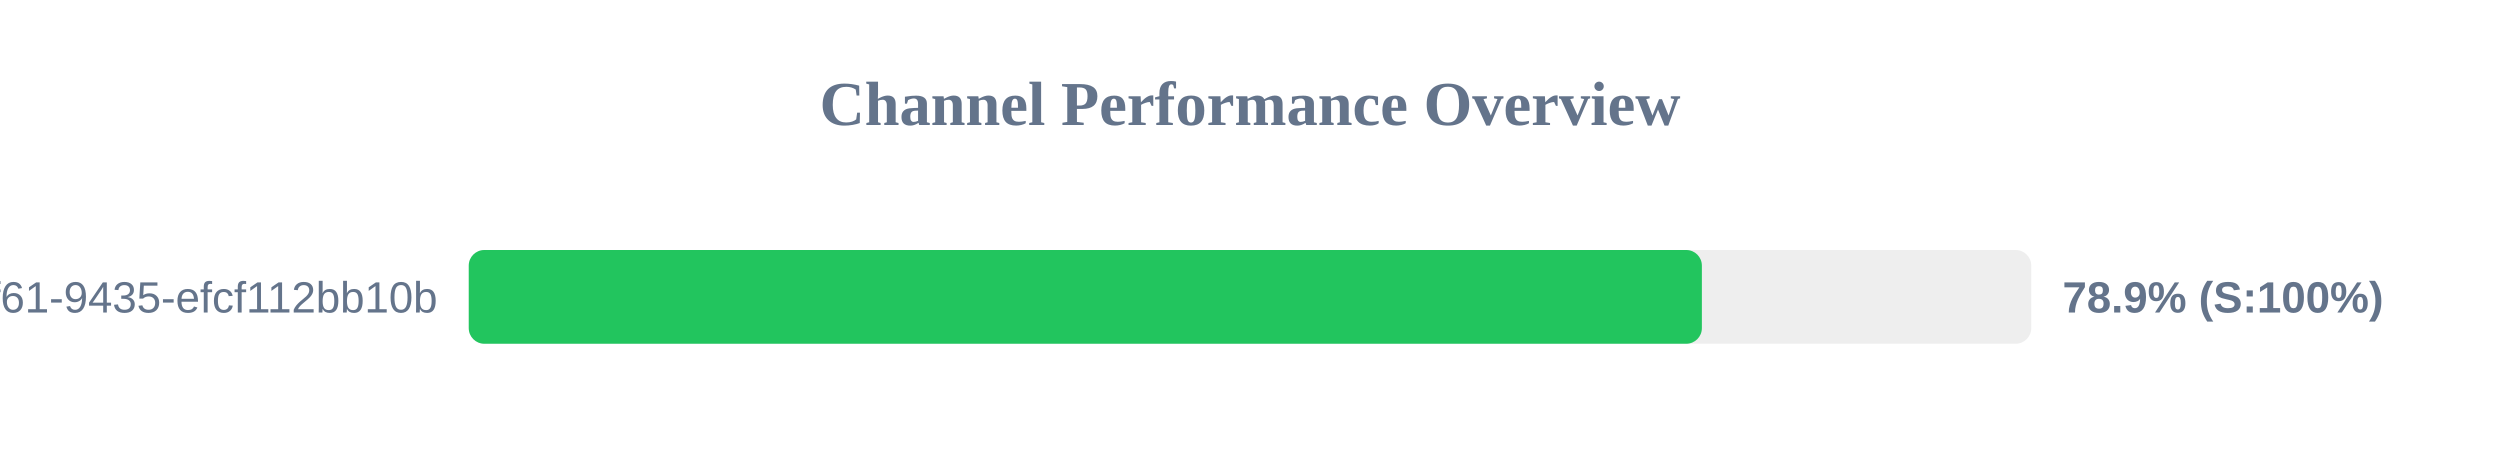
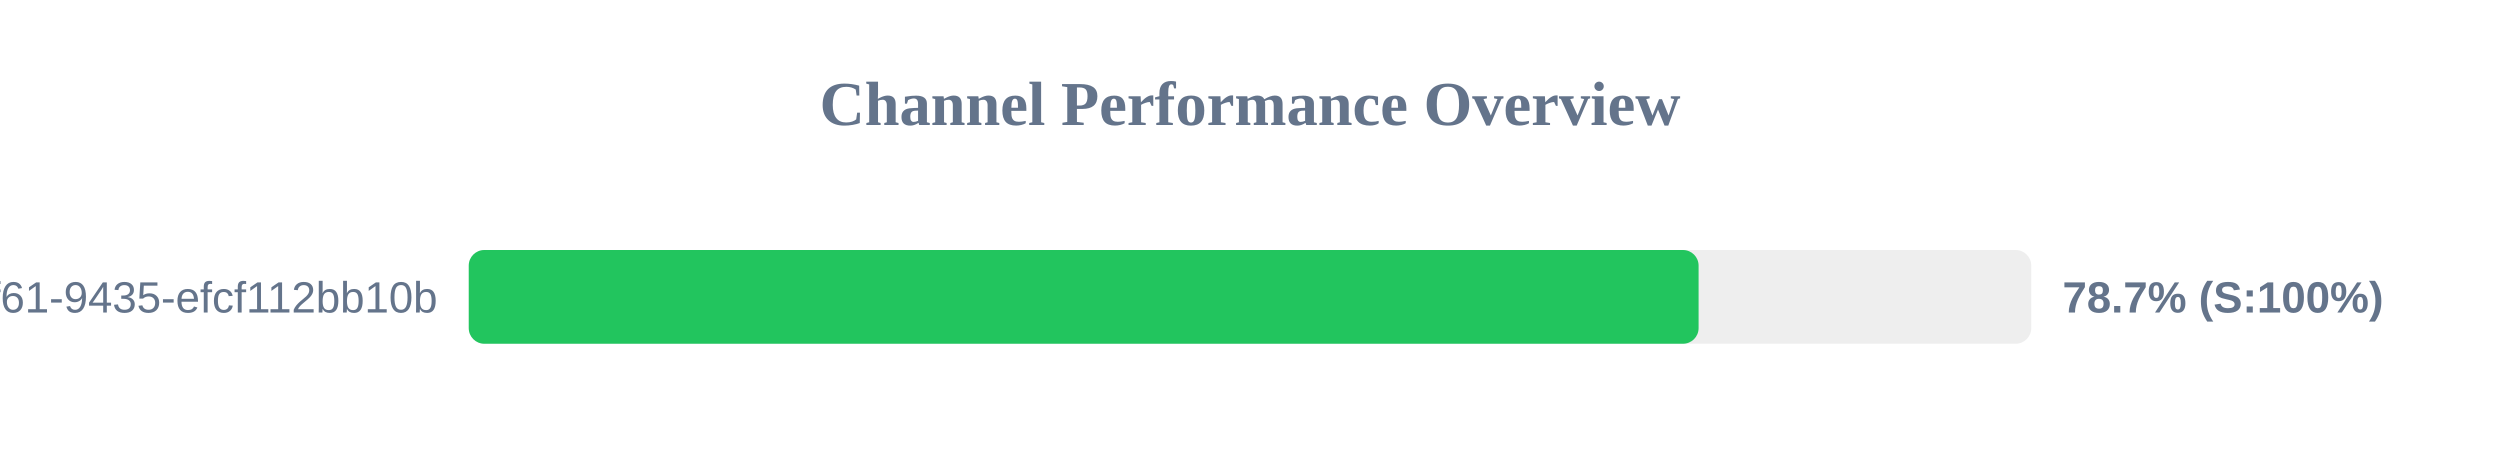
<svg xmlns="http://www.w3.org/2000/svg" width="800" height="150" version="1.1">
  <style>
        .row { font: 14px Arial; fill: #64748b; }
        .score { font: bold 14px Arial; fill: #64748b; }
    </style>
  <text x="400" y="40" text-anchor="middle" font-size="20px" font-weight="bold" fill="#64748b">Channel Performance Overview</text>
  <rect x="150" y="80" width="500" height="30" fill="#eee" rx="5" />
-   <rect x="150" y="80" width="394.6" height="30" fill="#22c55e" rx="5" />
+   <rect x="150" y="80" width="393.55" height="30" fill="#22c55e" rx="5" />
  <text x="140" y="100" text-anchor="end" class="row">?uuid=07c122ad-50b2-4f61-9435-efcf112bb10b</text>
-   <text x="660" y="100" text-anchor="start" class="score">78.9% (S:100%)</text>
+   <text x="660" y="100" text-anchor="start" class="score">78.7% (S:100%)</text>
</svg>
